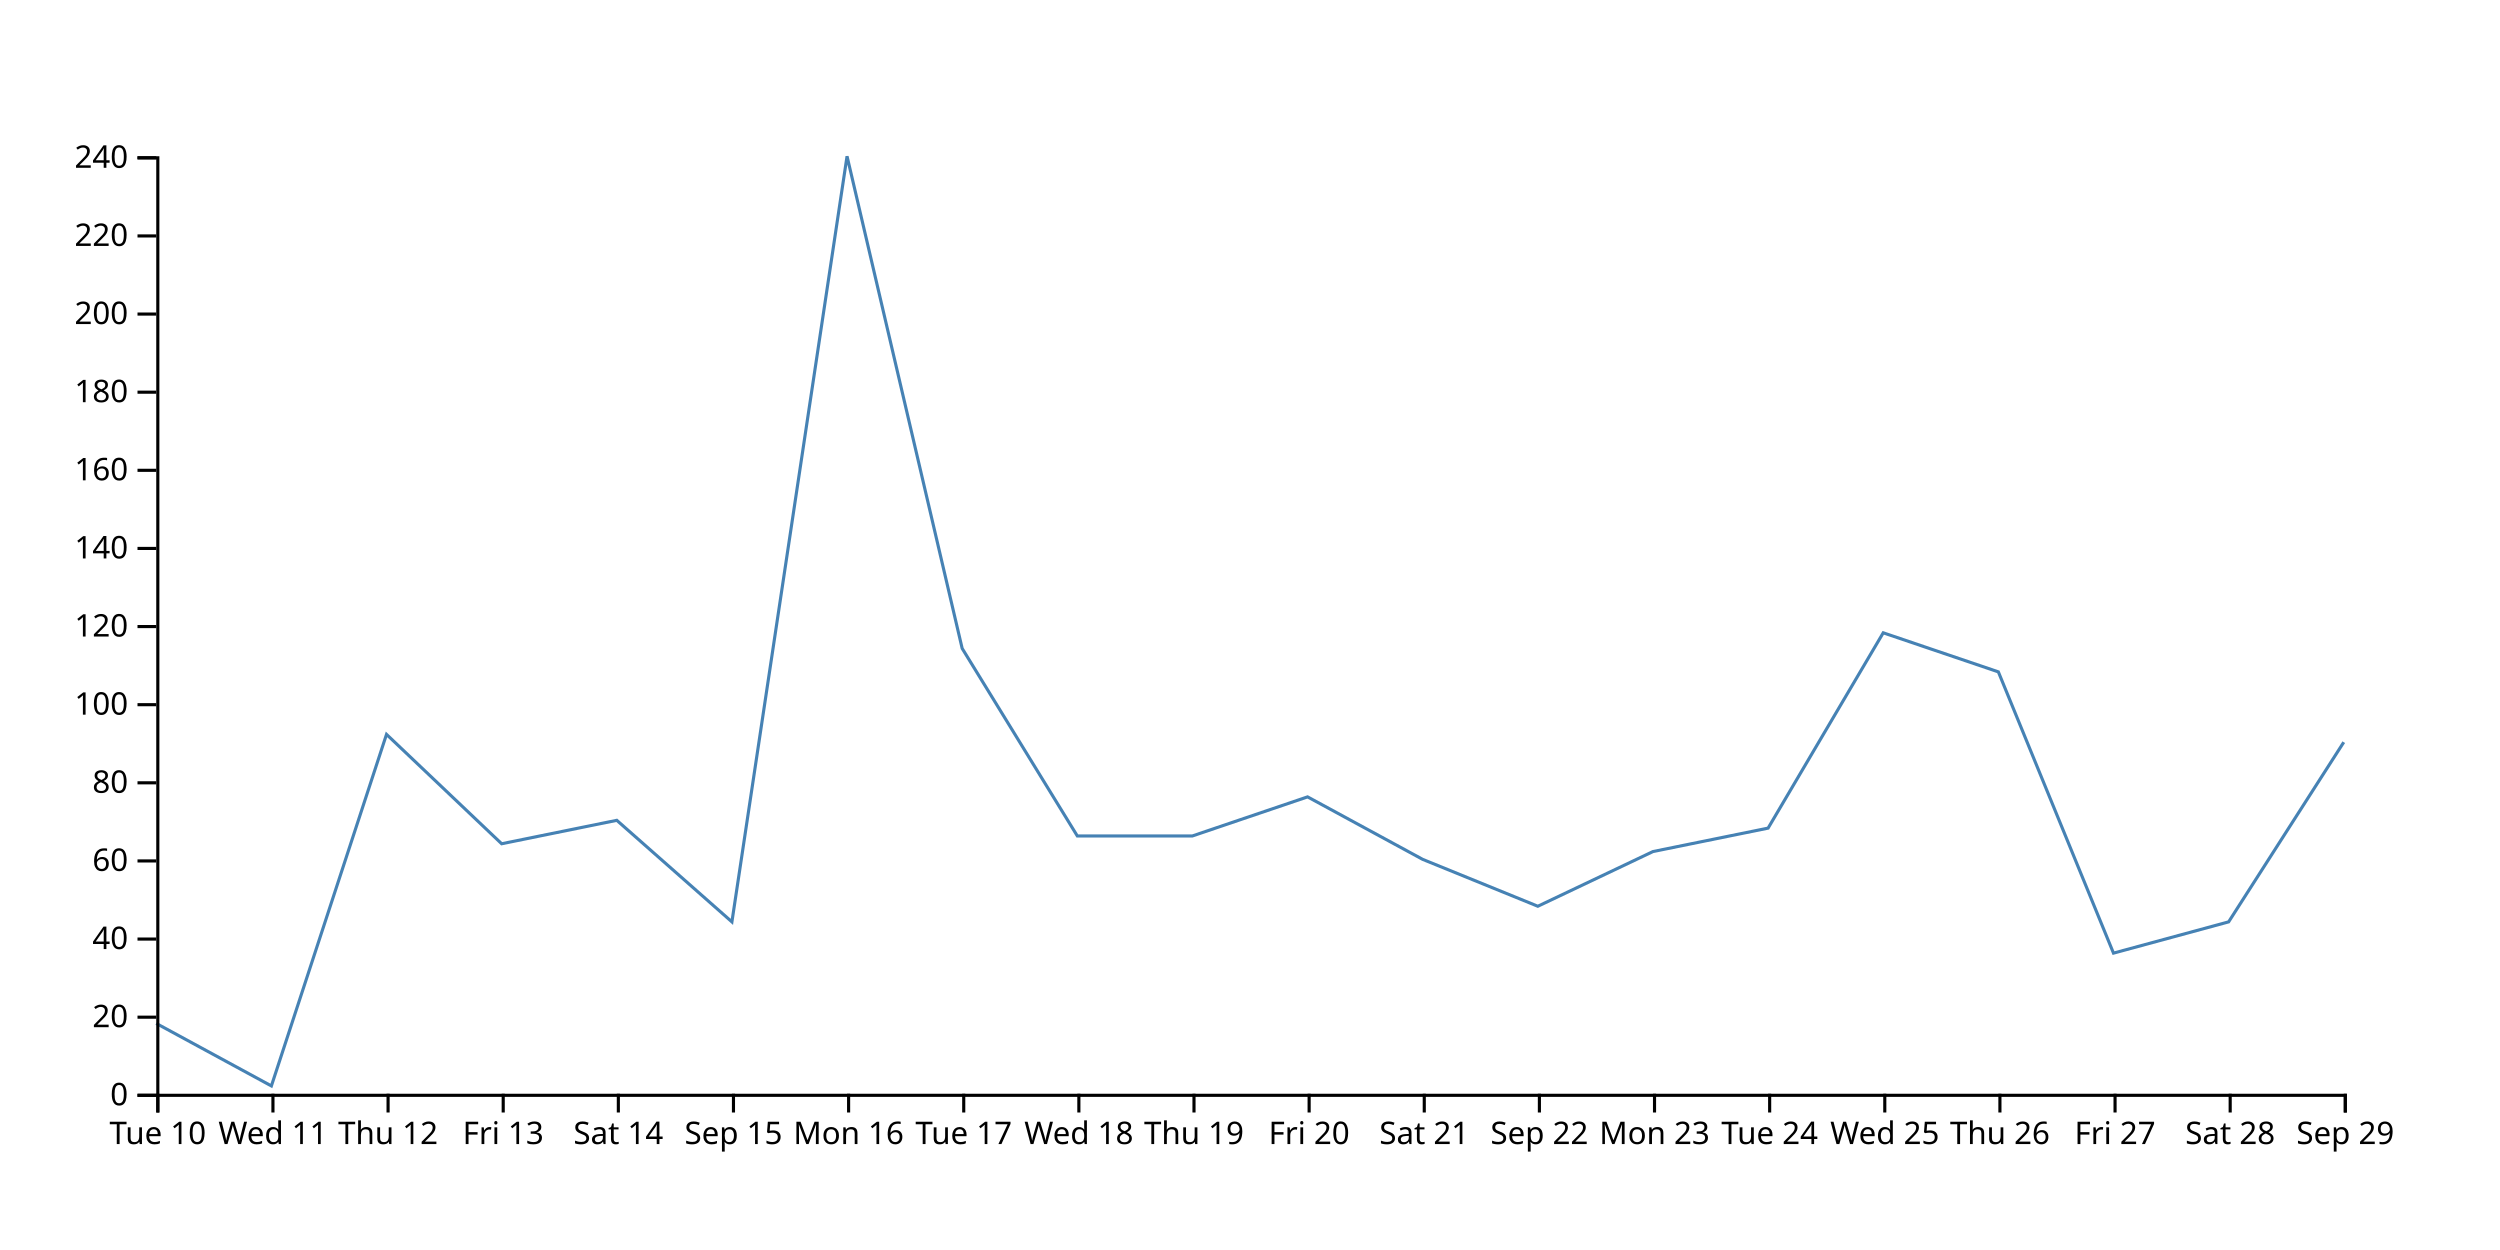
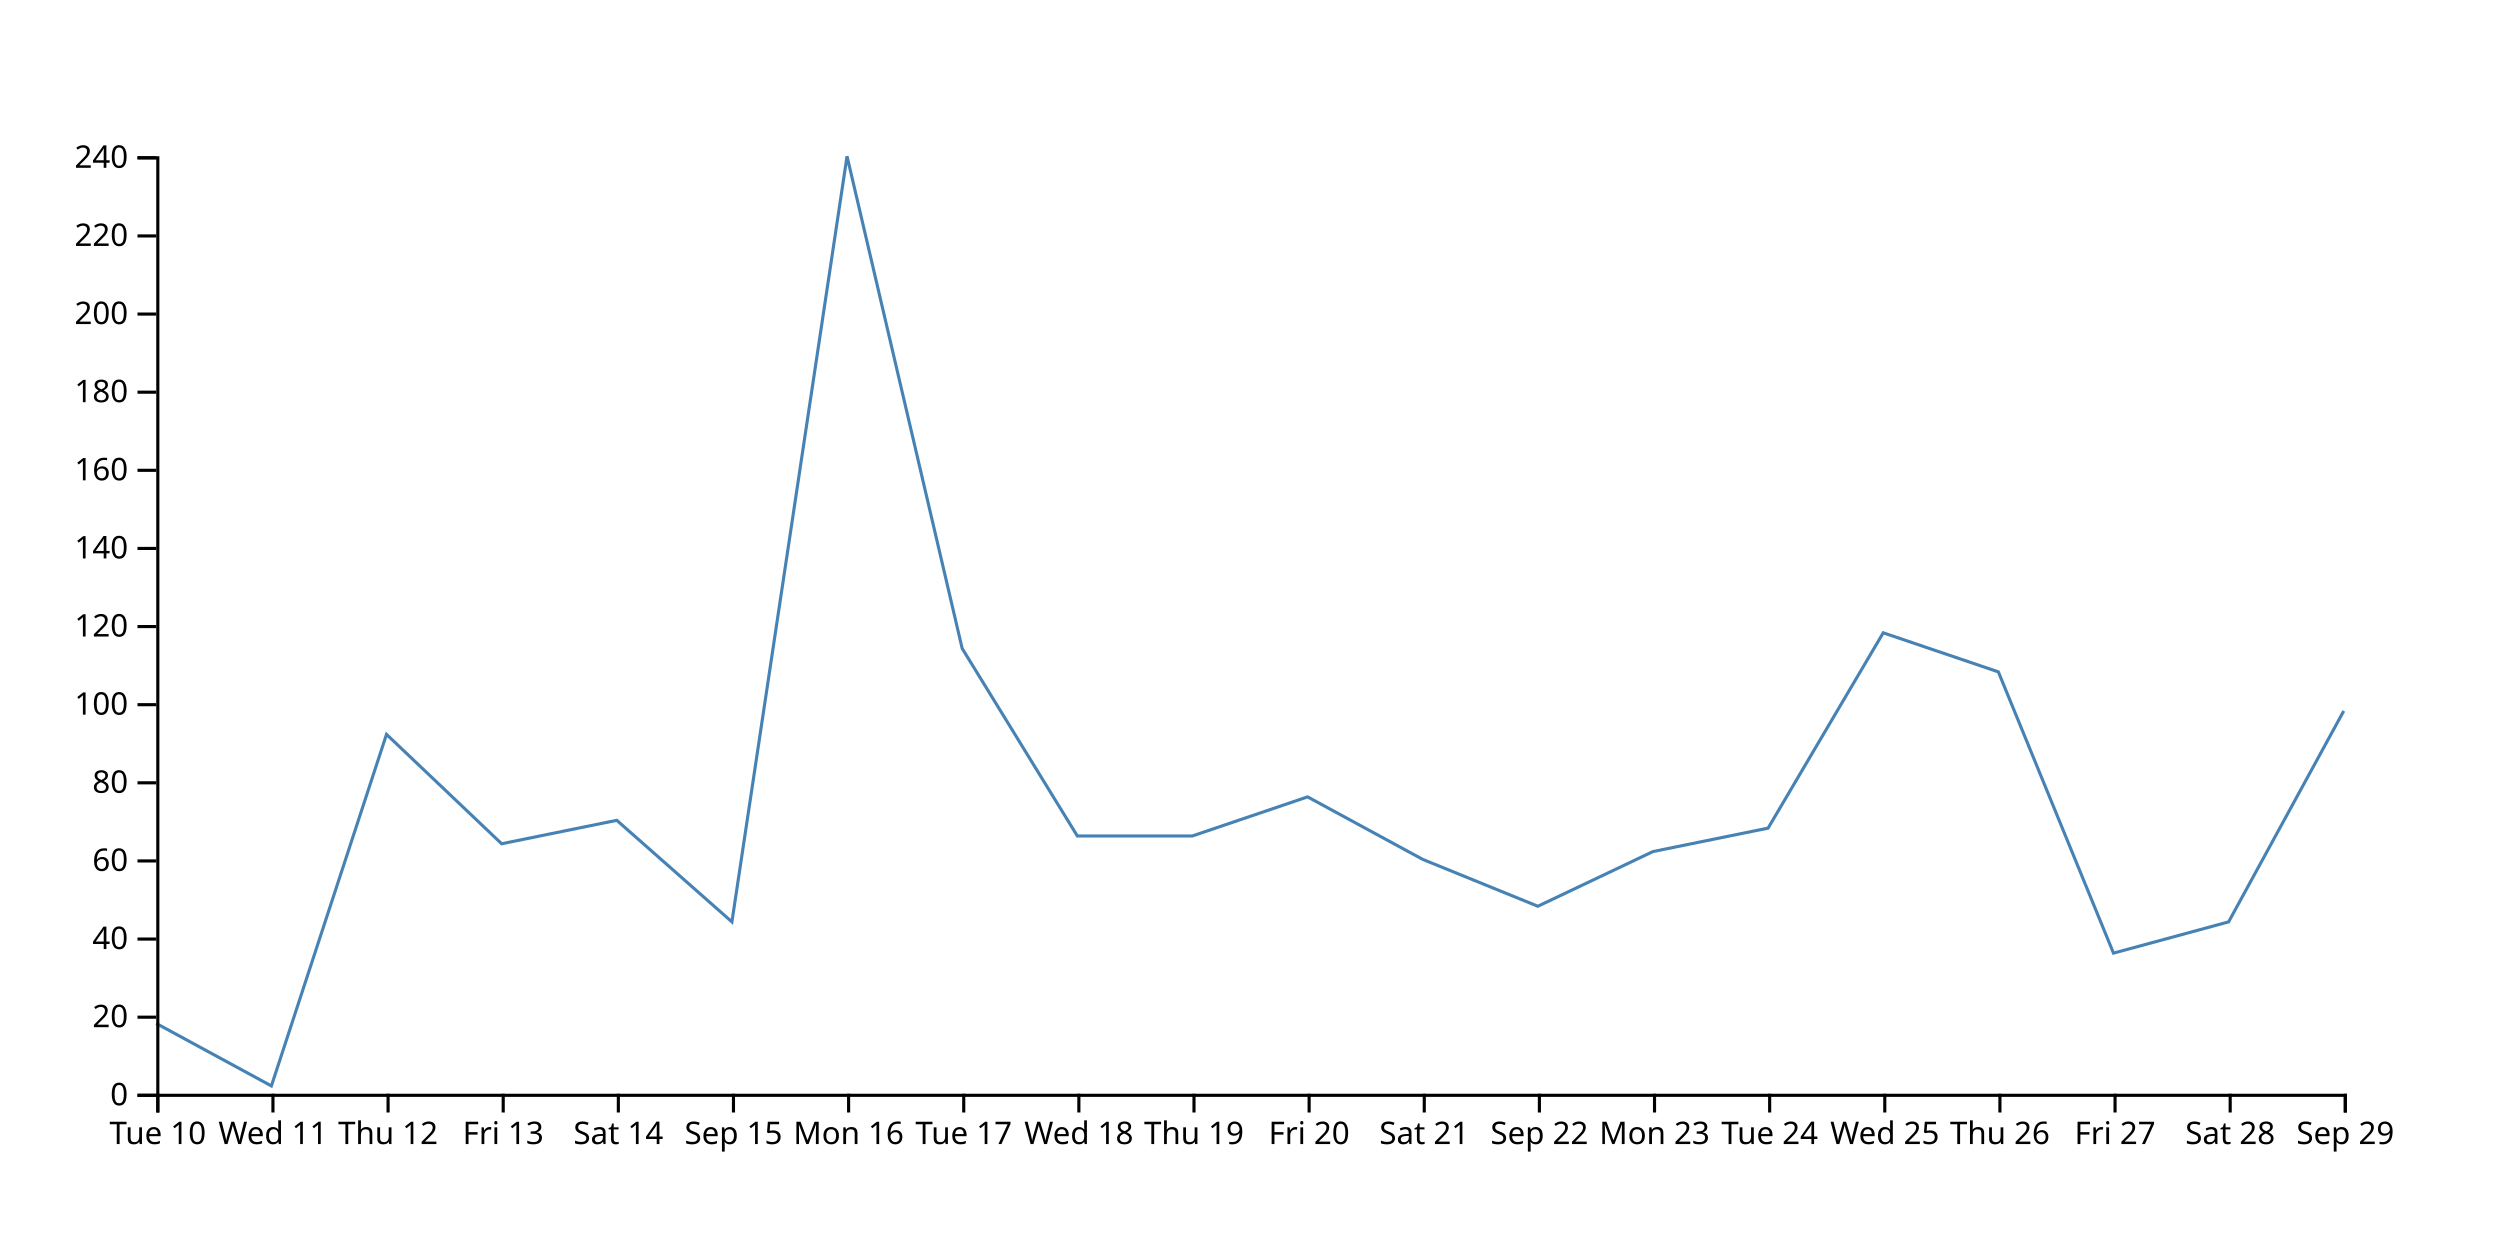
<svg xmlns="http://www.w3.org/2000/svg" width="800" height="400">
-   <path d="M750,237.5L713.158,295L676.316,305L639.474,215L602.632,202.5L565.789,265L528.947,272.5L492.105,290L455.263,275L418.421,255L381.579,267.5L344.737,267.5L307.895,207.5L271.053,50L234.211,295L197.368,262.5L160.526,270L123.684,235L86.842,347.5L50,327.5" fill="none" stroke="steelblue" />
+   <path d="M750,227.5L713.158,295L676.316,305L639.474,215L602.632,202.5L565.789,265L528.947,272.5L492.105,290L455.263,275L418.421,255L381.579,267.5L344.737,267.5L307.895,207.5L271.053,50L234.211,295L197.368,262.5L160.526,270L123.684,235L86.842,347.5L50,327.5" fill="none" stroke="steelblue" />
  <g transform="translate(0,350)" fill="none" font-size="10" font-family="sans-serif" text-anchor="middle">
    <path class="domain" stroke="currentColor" d="M50.5,6V0.5H750.5V6" />
    <g class="tick" opacity="1" transform="translate(50.5,0)">
      <line stroke="currentColor" y2="6" />
      <text fill="currentColor" y="9" dy="0.71em">Tue 10</text>
    </g>
    <g class="tick" opacity="1" transform="translate(87.34211,0)">
      <line stroke="currentColor" y2="6" />
      <text fill="currentColor" y="9" dy="0.71em">Wed 11</text>
    </g>
    <g class="tick" opacity="1" transform="translate(124.1842,0)">
      <line stroke="currentColor" y2="6" />
      <text fill="currentColor" y="9" dy="0.71em">Thu 12</text>
    </g>
    <g class="tick" opacity="1" transform="translate(161.0263,0)">
      <line stroke="currentColor" y2="6" />
      <text fill="currentColor" y="9" dy="0.71em">Fri 13</text>
    </g>
    <g class="tick" opacity="1" transform="translate(197.8684,0)">
      <line stroke="currentColor" y2="6" />
      <text fill="currentColor" y="9" dy="0.71em">Sat 14</text>
    </g>
    <g class="tick" opacity="1" transform="translate(234.7105,0)">
      <line stroke="currentColor" y2="6" />
      <text fill="currentColor" y="9" dy="0.71em">Sep 15</text>
    </g>
    <g class="tick" opacity="1" transform="translate(271.5526,0)">
      <line stroke="currentColor" y2="6" />
      <text fill="currentColor" y="9" dy="0.71em">Mon 16</text>
    </g>
    <g class="tick" opacity="1" transform="translate(308.3947,0)">
      <line stroke="currentColor" y2="6" />
      <text fill="currentColor" y="9" dy="0.71em">Tue 17</text>
    </g>
    <g class="tick" opacity="1" transform="translate(345.2368,0)">
      <line stroke="currentColor" y2="6" />
      <text fill="currentColor" y="9" dy="0.71em">Wed 18</text>
    </g>
    <g class="tick" opacity="1" transform="translate(382.0789,0)">
      <line stroke="currentColor" y2="6" />
      <text fill="currentColor" y="9" dy="0.71em">Thu 19</text>
    </g>
    <g class="tick" opacity="1" transform="translate(418.9211,0)">
      <line stroke="currentColor" y2="6" />
      <text fill="currentColor" y="9" dy="0.71em">Fri 20</text>
    </g>
    <g class="tick" opacity="1" transform="translate(455.7632,0)">
      <line stroke="currentColor" y2="6" />
      <text fill="currentColor" y="9" dy="0.71em">Sat 21</text>
    </g>
    <g class="tick" opacity="1" transform="translate(492.6053,0)">
      <line stroke="currentColor" y2="6" />
      <text fill="currentColor" y="9" dy="0.71em">Sep 22</text>
    </g>
    <g class="tick" opacity="1" transform="translate(529.4474,0)">
      <line stroke="currentColor" y2="6" />
      <text fill="currentColor" y="9" dy="0.71em">Mon 23</text>
    </g>
    <g class="tick" opacity="1" transform="translate(566.2895,0)">
      <line stroke="currentColor" y2="6" />
      <text fill="currentColor" y="9" dy="0.71em">Tue 24</text>
    </g>
    <g class="tick" opacity="1" transform="translate(603.1316,0)">
      <line stroke="currentColor" y2="6" />
      <text fill="currentColor" y="9" dy="0.71em">Wed 25</text>
    </g>
    <g class="tick" opacity="1" transform="translate(639.9737,0)">
      <line stroke="currentColor" y2="6" />
      <text fill="currentColor" y="9" dy="0.71em">Thu 26</text>
    </g>
    <g class="tick" opacity="1" transform="translate(676.8158,0)">
      <line stroke="currentColor" y2="6" />
      <text fill="currentColor" y="9" dy="0.71em">Fri 27</text>
    </g>
    <g class="tick" opacity="1" transform="translate(713.6579,0)">
      <line stroke="currentColor" y2="6" />
      <text fill="currentColor" y="9" dy="0.71em">Sat 28</text>
    </g>
    <g class="tick" opacity="1" transform="translate(750.5,0)">
      <line stroke="currentColor" y2="6" />
      <text fill="currentColor" y="9" dy="0.71em">Sep 29</text>
    </g>
  </g>
  <g transform="translate(50,0)" fill="none" font-size="10" font-family="sans-serif" text-anchor="end">
    <path class="domain" stroke="currentColor" d="M-6,350.5H0.5V50.5H-6" />
    <g class="tick" opacity="1" transform="translate(0,350.5)">
      <line stroke="currentColor" x2="-6" />
      <text fill="currentColor" x="-9" dy="0.32em">0</text>
    </g>
    <g class="tick" opacity="1" transform="translate(0,325.5)">
      <line stroke="currentColor" x2="-6" />
      <text fill="currentColor" x="-9" dy="0.32em">20</text>
    </g>
    <g class="tick" opacity="1" transform="translate(0,300.5)">
      <line stroke="currentColor" x2="-6" />
      <text fill="currentColor" x="-9" dy="0.32em">40</text>
    </g>
    <g class="tick" opacity="1" transform="translate(0,275.5)">
      <line stroke="currentColor" x2="-6" />
      <text fill="currentColor" x="-9" dy="0.32em">60</text>
    </g>
    <g class="tick" opacity="1" transform="translate(0,250.5)">
      <line stroke="currentColor" x2="-6" />
      <text fill="currentColor" x="-9" dy="0.32em">80</text>
    </g>
    <g class="tick" opacity="1" transform="translate(0,225.5)">
      <line stroke="currentColor" x2="-6" />
      <text fill="currentColor" x="-9" dy="0.32em">100</text>
    </g>
    <g class="tick" opacity="1" transform="translate(0,200.5)">
      <line stroke="currentColor" x2="-6" />
      <text fill="currentColor" x="-9" dy="0.32em">120</text>
    </g>
    <g class="tick" opacity="1" transform="translate(0,175.5)">
      <line stroke="currentColor" x2="-6" />
      <text fill="currentColor" x="-9" dy="0.32em">140</text>
    </g>
    <g class="tick" opacity="1" transform="translate(0,150.5)">
      <line stroke="currentColor" x2="-6" />
      <text fill="currentColor" x="-9" dy="0.32em">160</text>
    </g>
    <g class="tick" opacity="1" transform="translate(0,125.5)">
      <line stroke="currentColor" x2="-6" />
      <text fill="currentColor" x="-9" dy="0.32em">180</text>
    </g>
    <g class="tick" opacity="1" transform="translate(0,100.5)">
      <line stroke="currentColor" x2="-6" />
      <text fill="currentColor" x="-9" dy="0.32em">200</text>
    </g>
    <g class="tick" opacity="1" transform="translate(0,75.5)">
      <line stroke="currentColor" x2="-6" />
      <text fill="currentColor" x="-9" dy="0.32em">220</text>
    </g>
    <g class="tick" opacity="1" transform="translate(0,50.5)">
      <line stroke="currentColor" x2="-6" />
      <text fill="currentColor" x="-9" dy="0.32em">240</text>
    </g>
  </g>
</svg>
